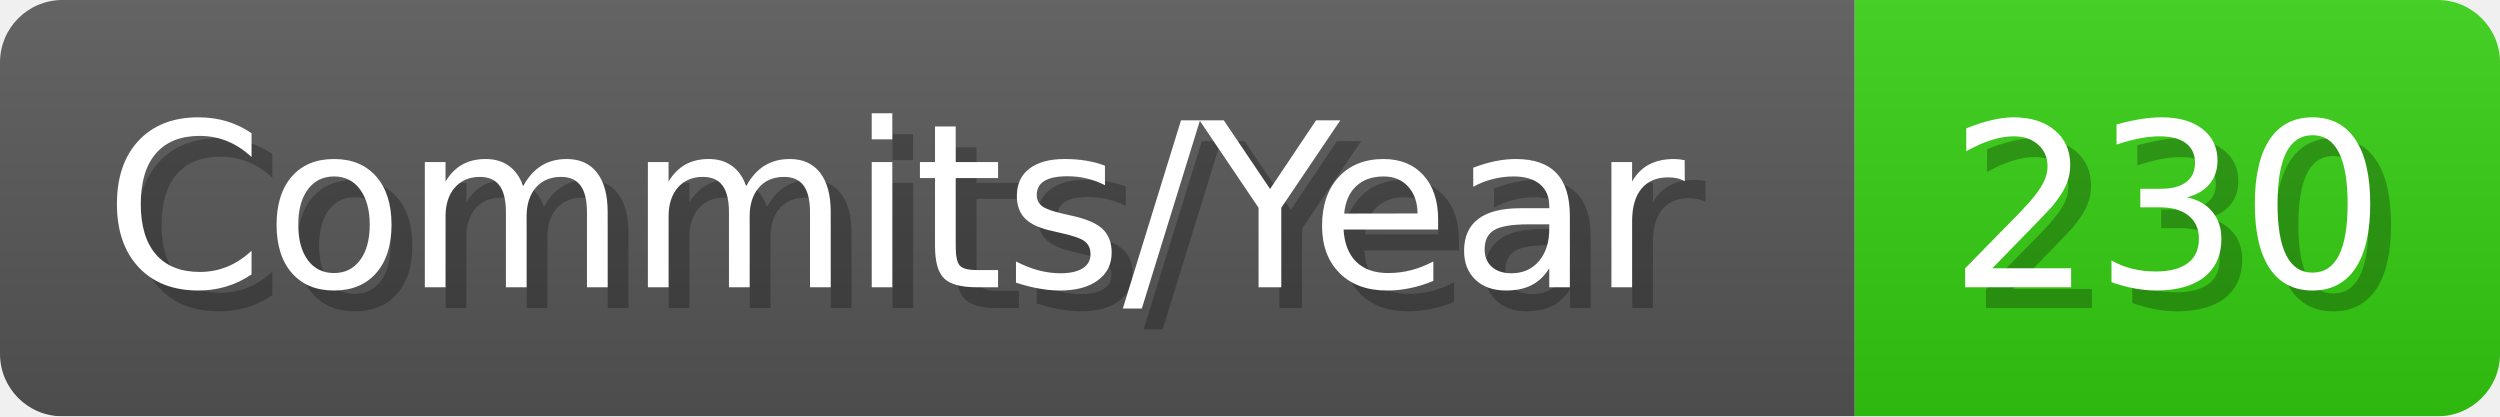
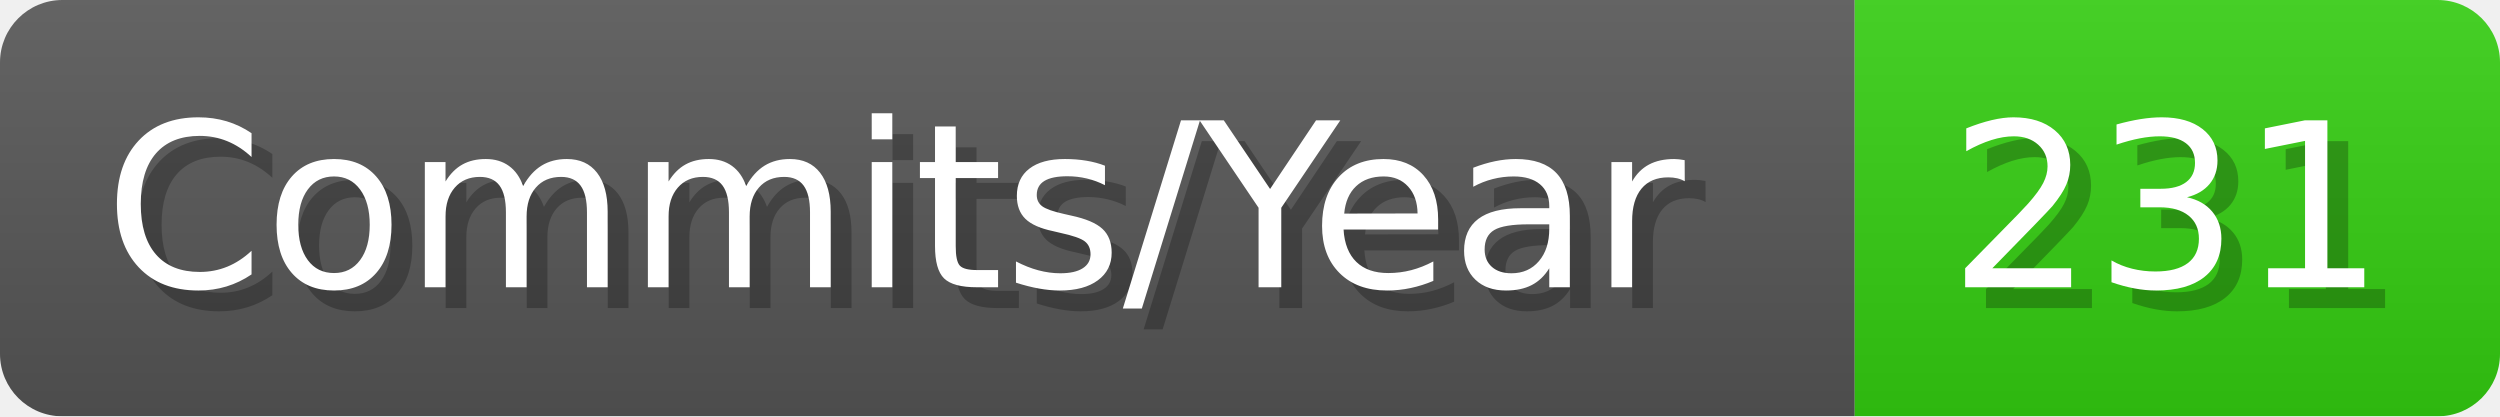
- <svg xmlns="http://www.w3.org/2000/svg" width="120.1" height="20" viewBox="0 0 1201 200" role="img" aria-label="Commits/Year: 230">
+ <svg xmlns="http://www.w3.org/2000/svg" width="120.1" height="20" viewBox="0 0 1201 200" role="img" aria-label="Commits/Year: 231">
  <linearGradient id="aUPdi" x2="0" y2="100%">
    <stop offset="0" stop-opacity=".1" stop-color="#EEE" />
    <stop offset="1" stop-opacity=".1" />
  </linearGradient>
  <mask id="WfAiQ">
    <rect width="1201" height="200" rx="30" fill="#FFF" />
  </mask>
  <g mask="url(#WfAiQ)">
    <rect width="891" height="200" fill="#555" />
    <rect width="310" height="200" fill="#3C1" x="891" />
    <rect width="1201" height="200" fill="url(#aUPdi)" />
  </g>
  <g aria-hidden="true" fill="#fff" text-anchor="start" font-family="Verdana,DejaVu Sans,sans-serif" font-size="110">
    <text x="60" y="148" textLength="791" fill="#000" opacity="0.25">Commits/Year</text>
    <text x="50" y="138" textLength="791">Commits/Year</text>
-     <text x="946" y="148" textLength="210" fill="#000" opacity="0.25">230</text>
-     <text x="936" y="138" textLength="210">230</text>
+     <text x="946" y="148" textLength="210" fill="#000" opacity="0.25">231</text>
+     <text x="936" y="138" textLength="210">231</text>
  </g>
</svg>
